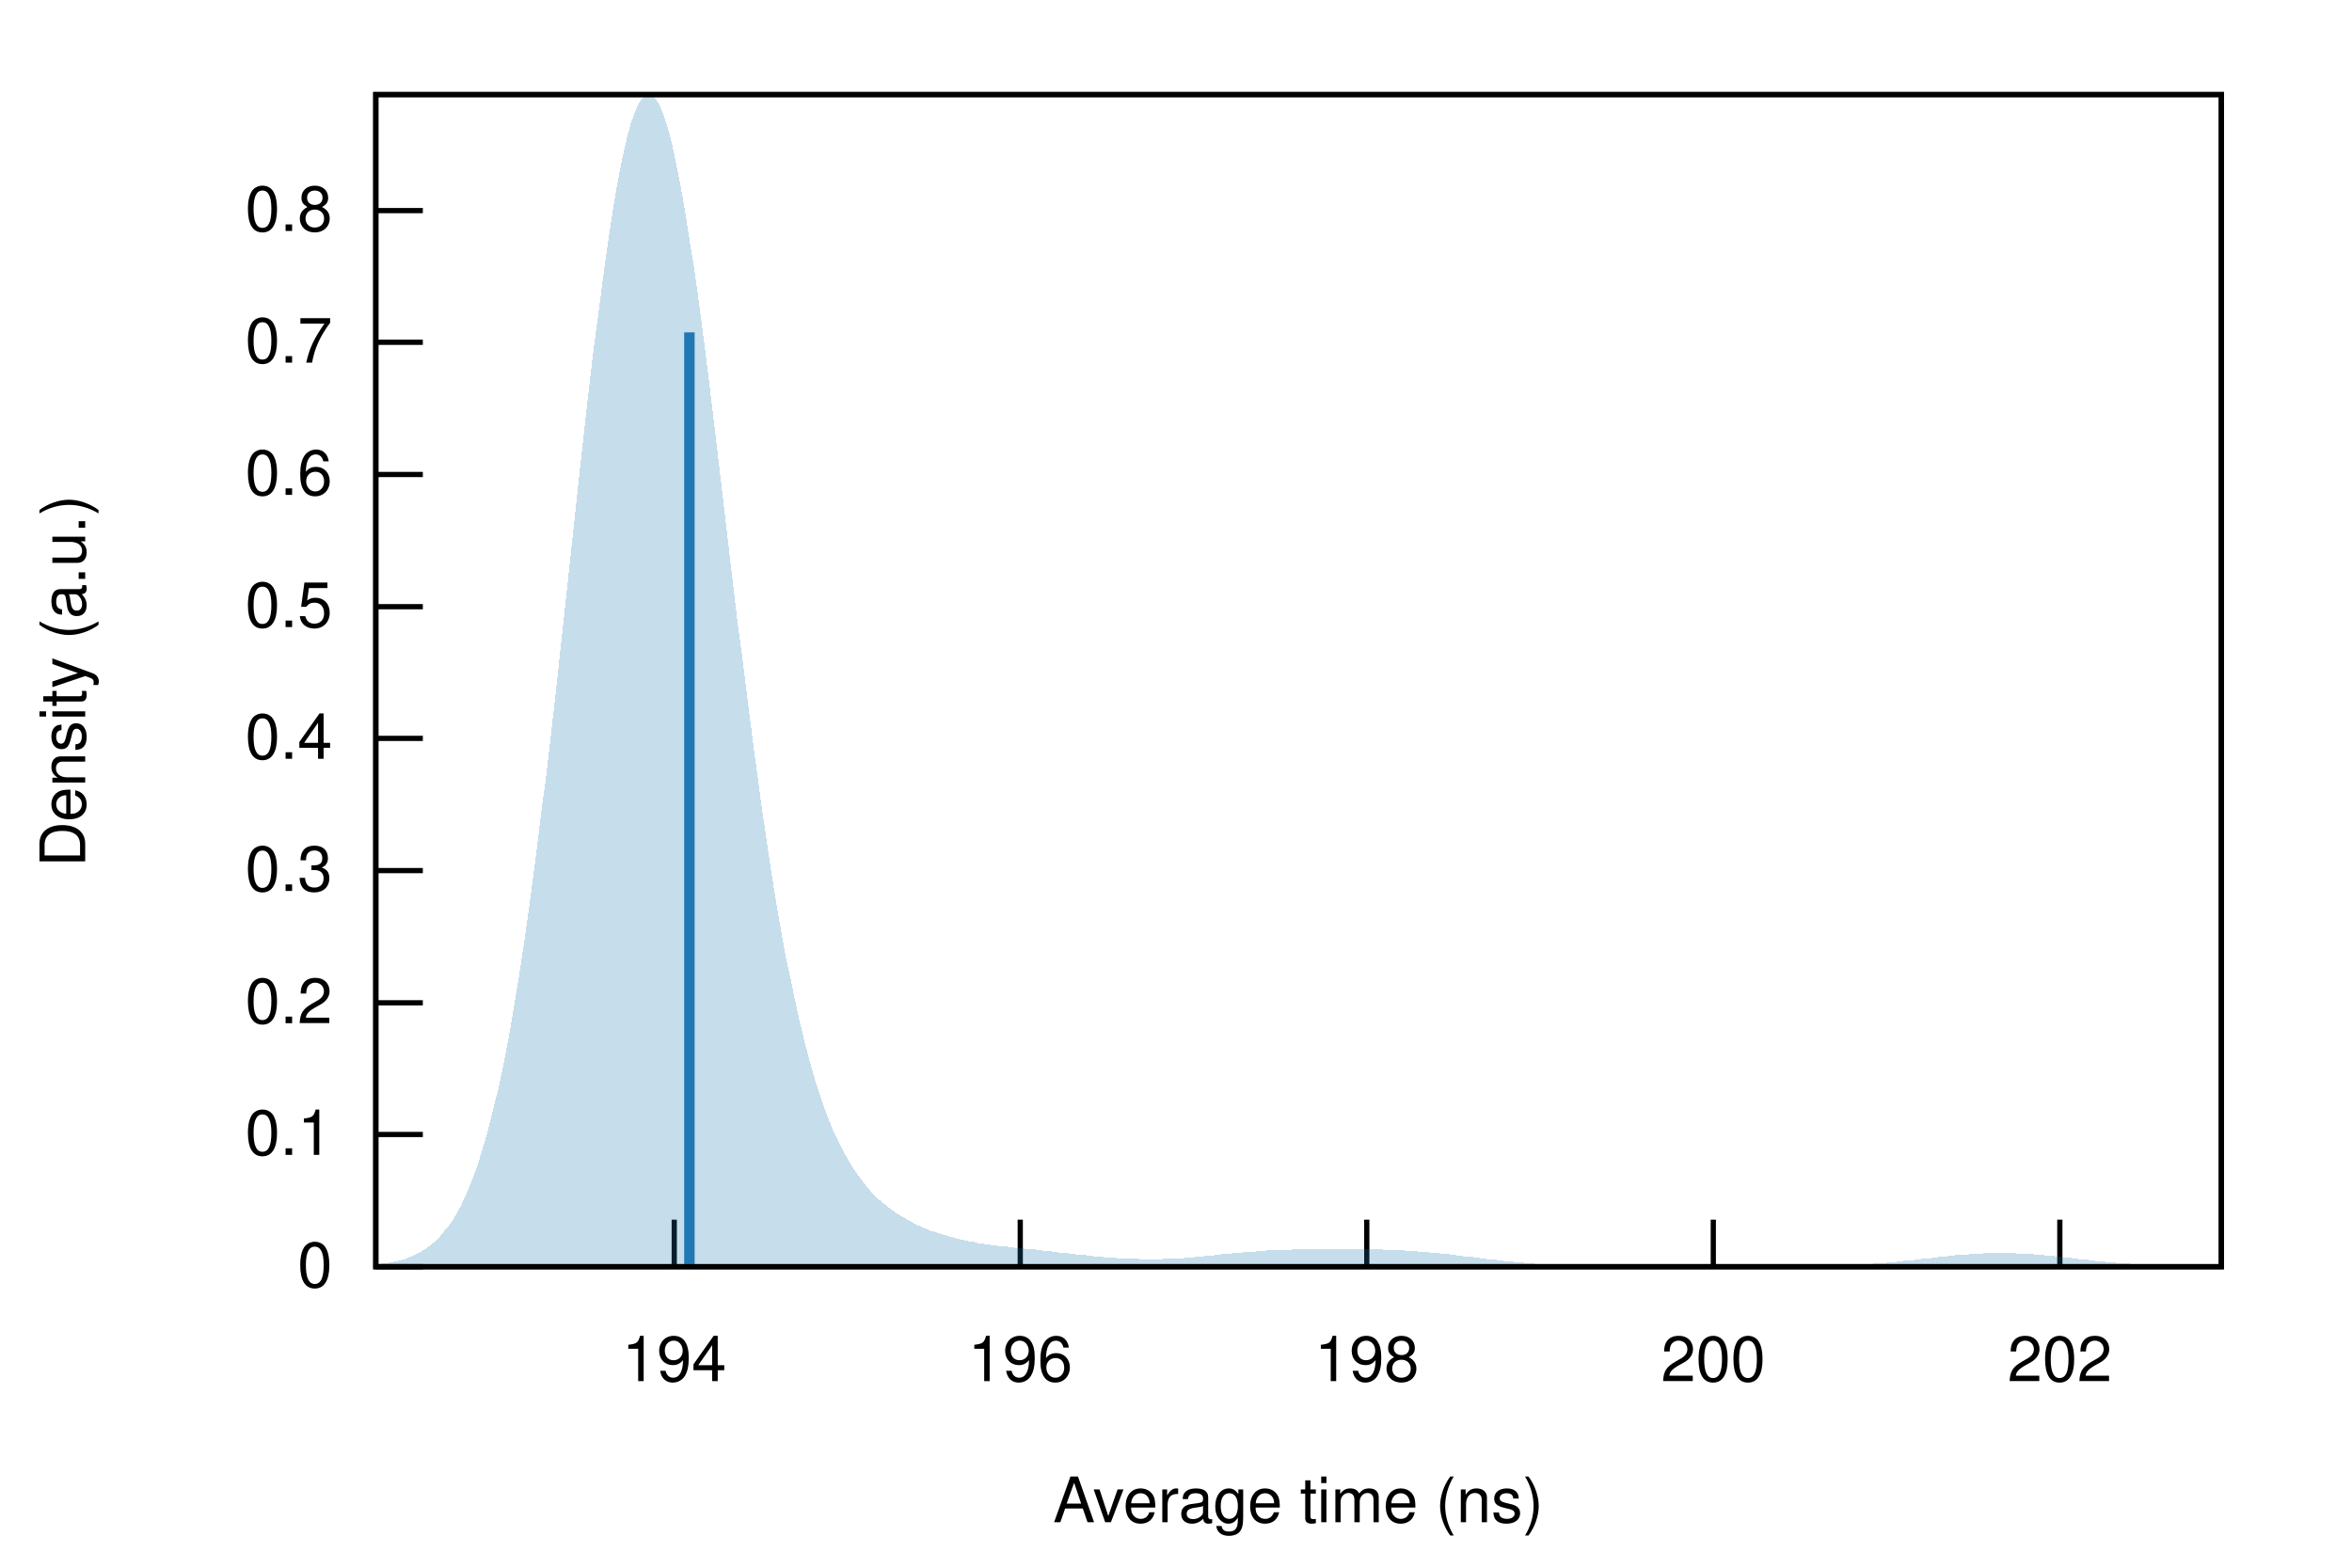
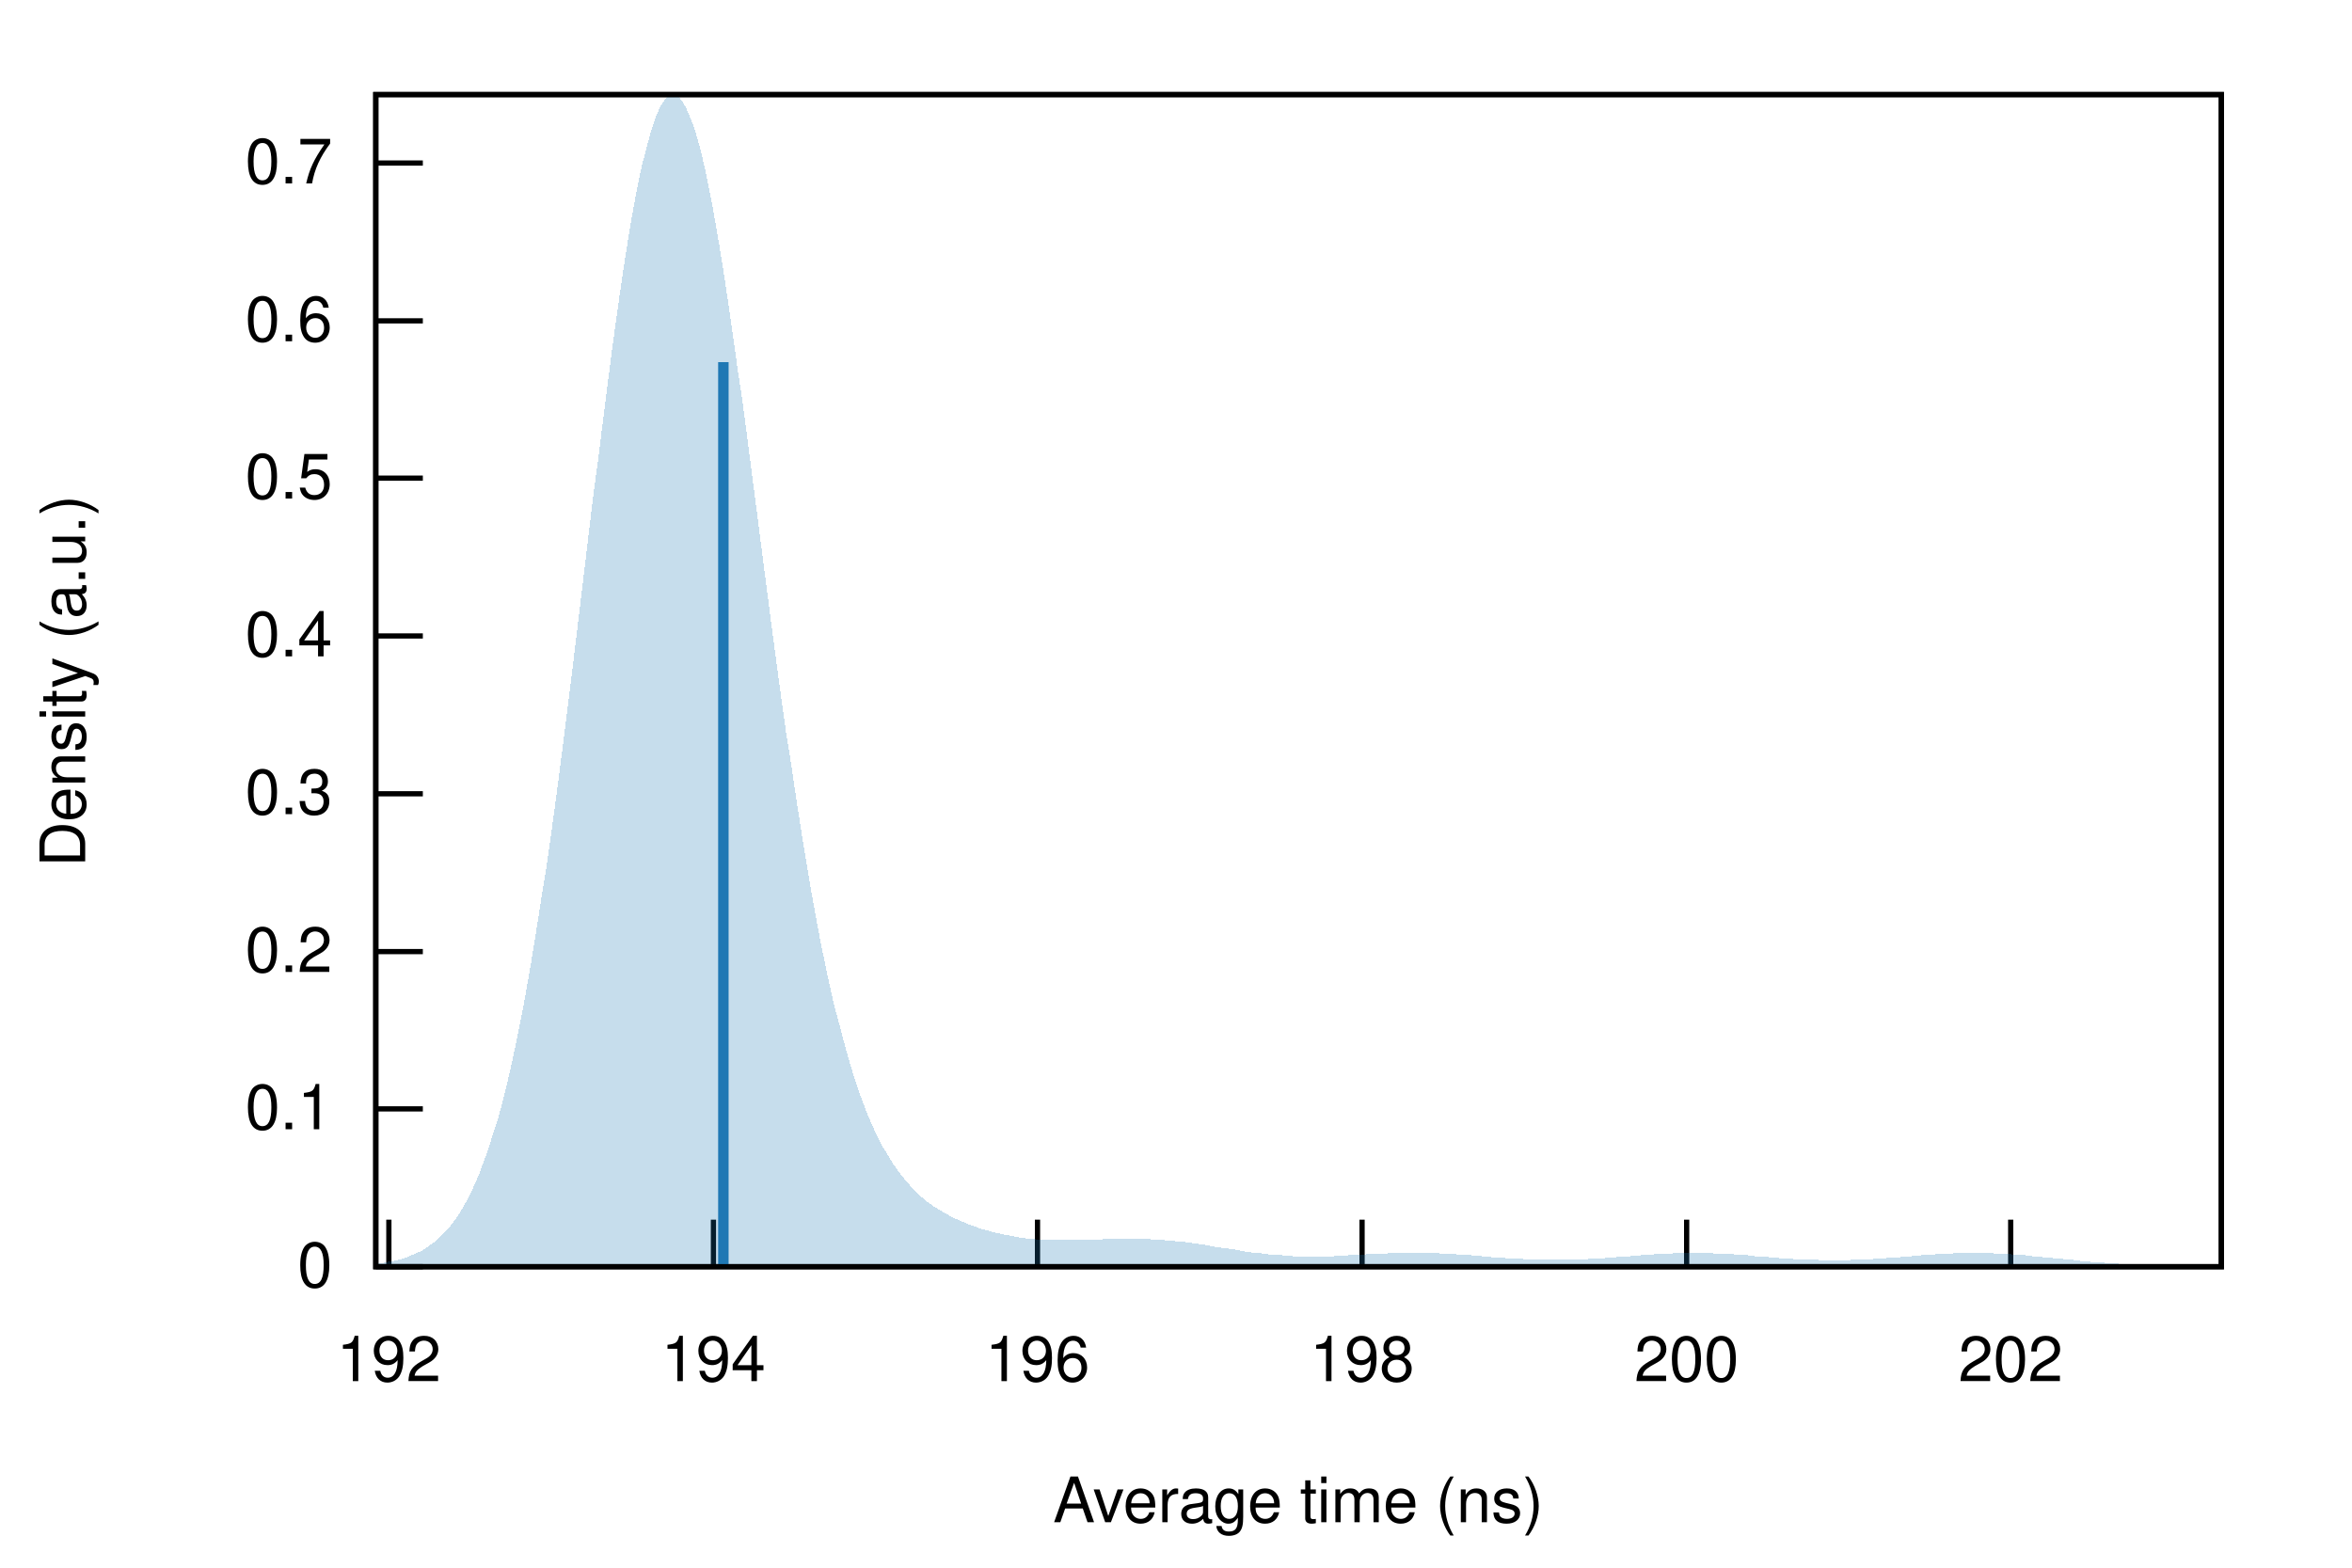
<svg xmlns="http://www.w3.org/2000/svg" xmlns:xlink="http://www.w3.org/1999/xlink" viewBox="0 0 450 300">
  <g id="gnuplot_canvas">
    <rect x="0" y="0" width="450" height="300" fill="none" />
    <defs>
      <circle id="gpDot" r="0.5" stroke-width="0.5" />
      <path id="gpPt0" stroke-width="0.222" stroke="currentColor" d="M-1,0 h2 M0,-1 v2" />
      <path id="gpPt1" stroke-width="0.222" stroke="currentColor" d="M-1,-1 L1,1 M1,-1 L-1,1" />
      <path id="gpPt2" stroke-width="0.222" stroke="currentColor" d="M-1,0 L1,0 M0,-1 L0,1 M-1,-1 L1,1 M-1,1 L1,-1" />
      <rect id="gpPt3" stroke-width="0.222" stroke="currentColor" x="-1" y="-1" width="2" height="2" />
      <rect id="gpPt4" stroke-width="0.222" stroke="currentColor" fill="currentColor" x="-1" y="-1" width="2" height="2" />
      <circle id="gpPt5" stroke-width="0.222" stroke="currentColor" cx="0" cy="0" r="1" />
      <use xlink:href="#gpPt5" id="gpPt6" fill="currentColor" stroke="none" />
      <path id="gpPt7" stroke-width="0.222" stroke="currentColor" d="M0,-1.33 L-1.33,0.67 L1.33,0.67 z" />
      <use xlink:href="#gpPt7" id="gpPt8" fill="currentColor" stroke="none" />
      <use xlink:href="#gpPt7" id="gpPt9" stroke="currentColor" transform="rotate(180)" />
      <use xlink:href="#gpPt9" id="gpPt10" fill="currentColor" stroke="none" />
      <use xlink:href="#gpPt3" id="gpPt11" stroke="currentColor" transform="rotate(45)" />
      <use xlink:href="#gpPt11" id="gpPt12" fill="currentColor" stroke="none" />
      <path id="gpPt13" stroke-width="0.222" stroke="currentColor" d="M0,1.330 L1.265,0.411 L0.782,-1.067 L-0.782,-1.076 L-1.265,0.411 z" />
      <use xlink:href="#gpPt13" id="gpPt14" fill="currentColor" stroke="none" />
      <filter id="textbox" filterUnits="objectBoundingBox" x="0" y="0" height="1" width="1">
        <feFlood flood-color="white" flood-opacity="1" result="bgnd" />
        <feComposite in="SourceGraphic" in2="bgnd" operator="atop" />
      </filter>
      <filter id="greybox" filterUnits="objectBoundingBox" x="0" y="0" height="1" width="1">
        <feFlood flood-color="lightgrey" flood-opacity="1" result="grey" />
        <feComposite in="SourceGraphic" in2="grey" operator="atop" />
      </filter>
    </defs>
    <g fill="none" color="white" stroke="currentColor" stroke-width="1.00" stroke-linecap="butt" stroke-linejoin="miter">
</g>
    <g fill="none" color="black" stroke="currentColor" stroke-width="1.00" stroke-linecap="butt" stroke-linejoin="miter">
      <path stroke="black" d="M71.9,242.4 L80.9,242.4  " />
      <g transform="translate(63.6,246.3)" stroke="none" fill="black" font-family="Helvetica" font-size="12.00" text-anchor="end">
        <text>
          <tspan font-family="Helvetica"> 0</tspan>
        </text>
      </g>
    </g>
    <g fill="none" color="black" stroke="currentColor" stroke-width="1.00" stroke-linecap="butt" stroke-linejoin="miter">
-       <path stroke="black" d="M71.9,217.1 L80.9,217.1  " />
-       <g transform="translate(63.6,221.0)" stroke="none" fill="black" font-family="Helvetica" font-size="12.00" text-anchor="end">
+       <path stroke="black" d="M71.9,212.2 L80.9,212.2  " />
+       <g transform="translate(63.6,216.1)" stroke="none" fill="black" font-family="Helvetica" font-size="12.00" text-anchor="end">
        <text>
          <tspan font-family="Helvetica"> 0.1</tspan>
        </text>
      </g>
    </g>
    <g fill="none" color="black" stroke="currentColor" stroke-width="1.00" stroke-linecap="butt" stroke-linejoin="miter">
-       <path stroke="black" d="M71.9,191.9 L80.9,191.9  " />
-       <g transform="translate(63.6,195.8)" stroke="none" fill="black" font-family="Helvetica" font-size="12.00" text-anchor="end">
+       <path stroke="black" d="M71.9,182.1 L80.9,182.1  " />
+       <g transform="translate(63.6,186.0)" stroke="none" fill="black" font-family="Helvetica" font-size="12.00" text-anchor="end">
        <text>
          <tspan font-family="Helvetica"> 0.2</tspan>
        </text>
      </g>
    </g>
    <g fill="none" color="black" stroke="currentColor" stroke-width="1.00" stroke-linecap="butt" stroke-linejoin="miter">
-       <path stroke="black" d="M71.9,166.6 L80.9,166.6  " />
-       <g transform="translate(63.6,170.5)" stroke="none" fill="black" font-family="Helvetica" font-size="12.00" text-anchor="end">
+       <path stroke="black" d="M71.9,151.9 L80.9,151.9  " />
+       <g transform="translate(63.6,155.8)" stroke="none" fill="black" font-family="Helvetica" font-size="12.00" text-anchor="end">
        <text>
          <tspan font-family="Helvetica"> 0.3</tspan>
        </text>
      </g>
    </g>
    <g fill="none" color="black" stroke="currentColor" stroke-width="1.00" stroke-linecap="butt" stroke-linejoin="miter">
-       <path stroke="black" d="M71.9,141.3 L80.9,141.3  " />
-       <g transform="translate(63.6,145.2)" stroke="none" fill="black" font-family="Helvetica" font-size="12.00" text-anchor="end">
+       <path stroke="black" d="M71.9,121.7 L80.9,121.7  " />
+       <g transform="translate(63.6,125.6)" stroke="none" fill="black" font-family="Helvetica" font-size="12.00" text-anchor="end">
        <text>
          <tspan font-family="Helvetica"> 0.4</tspan>
        </text>
      </g>
    </g>
    <g fill="none" color="black" stroke="currentColor" stroke-width="1.00" stroke-linecap="butt" stroke-linejoin="miter">
-       <path stroke="black" d="M71.9,116.1 L80.9,116.1  " />
-       <g transform="translate(63.6,120.0)" stroke="none" fill="black" font-family="Helvetica" font-size="12.00" text-anchor="end">
+       <path stroke="black" d="M71.9,91.5 L80.9,91.5  " />
+       <g transform="translate(63.6,95.4)" stroke="none" fill="black" font-family="Helvetica" font-size="12.00" text-anchor="end">
        <text>
          <tspan font-family="Helvetica"> 0.5</tspan>
        </text>
      </g>
    </g>
    <g fill="none" color="black" stroke="currentColor" stroke-width="1.00" stroke-linecap="butt" stroke-linejoin="miter">
-       <path stroke="black" d="M71.9,90.8 L80.9,90.8  " />
-       <g transform="translate(63.6,94.7)" stroke="none" fill="black" font-family="Helvetica" font-size="12.00" text-anchor="end">
+       <path stroke="black" d="M71.9,61.4 L80.9,61.4  " />
+       <g transform="translate(63.6,65.3)" stroke="none" fill="black" font-family="Helvetica" font-size="12.00" text-anchor="end">
        <text>
          <tspan font-family="Helvetica"> 0.6</tspan>
        </text>
      </g>
    </g>
    <g fill="none" color="black" stroke="currentColor" stroke-width="1.00" stroke-linecap="butt" stroke-linejoin="miter">
-       <path stroke="black" d="M71.9,65.5 L80.9,65.5  " />
-       <g transform="translate(63.6,69.4)" stroke="none" fill="black" font-family="Helvetica" font-size="12.00" text-anchor="end">
+       <path stroke="black" d="M71.9,31.2 L80.9,31.2  " />
+       <g transform="translate(63.6,35.1)" stroke="none" fill="black" font-family="Helvetica" font-size="12.00" text-anchor="end">
        <text>
          <tspan font-family="Helvetica"> 0.7</tspan>
        </text>
      </g>
    </g>
    <g fill="none" color="black" stroke="currentColor" stroke-width="1.00" stroke-linecap="butt" stroke-linejoin="miter">
-       <path stroke="black" d="M71.9,40.3 L80.9,40.3  " />
-       <g transform="translate(63.6,44.2)" stroke="none" fill="black" font-family="Helvetica" font-size="12.00" text-anchor="end">
+       <path stroke="black" d="M74.4,242.4 L74.4,233.4  " />
+       <g transform="translate(74.4,264.3)" stroke="none" fill="black" font-family="Helvetica" font-size="12.00" text-anchor="middle">
        <text>
-           <tspan font-family="Helvetica"> 0.8</tspan>
+           <tspan font-family="Helvetica"> 192</tspan>
        </text>
      </g>
    </g>
    <g fill="none" color="black" stroke="currentColor" stroke-width="1.00" stroke-linecap="butt" stroke-linejoin="miter">
-       <path stroke="black" d="M129.0,242.4 L129.0,233.4  " />
-       <g transform="translate(129.0,264.3)" stroke="none" fill="black" font-family="Helvetica" font-size="12.00" text-anchor="middle">
+       <path stroke="black" d="M136.5,242.4 L136.5,233.4  " />
+       <g transform="translate(136.5,264.3)" stroke="none" fill="black" font-family="Helvetica" font-size="12.00" text-anchor="middle">
        <text>
          <tspan font-family="Helvetica"> 194</tspan>
        </text>
      </g>
    </g>
    <g fill="none" color="black" stroke="currentColor" stroke-width="1.00" stroke-linecap="butt" stroke-linejoin="miter">
-       <path stroke="black" d="M195.2,242.4 L195.2,233.4  " />
-       <g transform="translate(195.2,264.3)" stroke="none" fill="black" font-family="Helvetica" font-size="12.00" text-anchor="middle">
+       <path stroke="black" d="M198.5,242.4 L198.5,233.4  " />
+       <g transform="translate(198.5,264.3)" stroke="none" fill="black" font-family="Helvetica" font-size="12.00" text-anchor="middle">
        <text>
          <tspan font-family="Helvetica"> 196</tspan>
        </text>
      </g>
    </g>
    <g fill="none" color="black" stroke="currentColor" stroke-width="1.00" stroke-linecap="butt" stroke-linejoin="miter">
-       <path stroke="black" d="M261.5,242.4 L261.5,233.4  " />
-       <g transform="translate(261.5,264.3)" stroke="none" fill="black" font-family="Helvetica" font-size="12.00" text-anchor="middle">
+       <path stroke="black" d="M260.6,242.4 L260.6,233.4  " />
+       <g transform="translate(260.6,264.3)" stroke="none" fill="black" font-family="Helvetica" font-size="12.00" text-anchor="middle">
        <text>
          <tspan font-family="Helvetica"> 198</tspan>
        </text>
      </g>
    </g>
    <g fill="none" color="black" stroke="currentColor" stroke-width="1.00" stroke-linecap="butt" stroke-linejoin="miter">
-       <path stroke="black" d="M327.8,242.4 L327.8,233.4  " />
-       <g transform="translate(327.8,264.3)" stroke="none" fill="black" font-family="Helvetica" font-size="12.00" text-anchor="middle">
+       <path stroke="black" d="M322.7,242.4 L322.7,233.4  " />
+       <g transform="translate(322.7,264.3)" stroke="none" fill="black" font-family="Helvetica" font-size="12.00" text-anchor="middle">
        <text>
          <tspan font-family="Helvetica"> 200</tspan>
        </text>
      </g>
    </g>
    <g fill="none" color="black" stroke="currentColor" stroke-width="1.00" stroke-linecap="butt" stroke-linejoin="miter">
-       <path stroke="black" d="M394.1,242.4 L394.1,233.4  " />
-       <g transform="translate(394.1,264.3)" stroke="none" fill="black" font-family="Helvetica" font-size="12.00" text-anchor="middle">
+       <path stroke="black" d="M384.7,242.4 L384.7,233.4  " />
+       <g transform="translate(384.7,264.3)" stroke="none" fill="black" font-family="Helvetica" font-size="12.00" text-anchor="middle">
        <text>
          <tspan font-family="Helvetica"> 202</tspan>
        </text>
      </g>
    </g>
    <g fill="none" color="black" stroke="currentColor" stroke-width="1.00" stroke-linecap="butt" stroke-linejoin="miter">
</g>
    <g fill="none" color="black" stroke="currentColor" stroke-width="1.00" stroke-linecap="butt" stroke-linejoin="miter">
      <path stroke="black" d="M71.9,18.1 L71.9,242.4 L425.0,242.4 L425.0,18.1 L71.9,18.1 Z  " />
    </g>
    <g fill="none" color="black" stroke="currentColor" stroke-width="1.00" stroke-linecap="butt" stroke-linejoin="miter">
      <g transform="translate(16.3,130.3) rotate(270)" stroke="none" fill="black" font-family="Helvetica" font-size="12.00" text-anchor="middle">
        <text>
          <tspan font-family="Helvetica">Density (a.u.)</tspan>
        </text>
      </g>
    </g>
    <g fill="none" color="black" stroke="currentColor" stroke-width="1.00" stroke-linecap="butt" stroke-linejoin="miter">
      <g transform="translate(248.4,291.3)" stroke="none" fill="black" font-family="Helvetica" font-size="12.00" text-anchor="middle">
        <text>
          <tspan font-family="Helvetica">Average time (ns)</tspan>
        </text>
      </g>
    </g>
    <g fill="none" color="black" stroke="currentColor" stroke-width="1.00" stroke-linecap="butt" stroke-linejoin="miter">
</g>
    <g id="gnuplot_plot_1">
      <g fill="none" color="black" stroke="currentColor" stroke-width="1.00" stroke-linecap="butt" stroke-linejoin="miter">
        <g stroke="none" shape-rendering="crispEdges">
-           <polygon fill="rgb( 31, 120, 180)" fill-opacity="0.25" points="71.9,242.0 72.6,241.9 73.3,241.8 74.0,241.7 74.7,241.6 75.4,241.4 76.1,241.3 76.9,241.1 77.6,240.9 78.3,240.6 79.0,240.3 79.7,240.0 80.4,239.6 81.1,239.2 81.8,238.7 82.5,238.2 83.2,237.6 83.9,236.9 84.6,236.1 85.3,235.2 86.1,234.3 86.8,233.2 87.5,232.0 88.2,230.7 88.9,229.2 89.6,227.6 90.3,225.9 91.0,224.0 91.7,221.9 92.4,219.6 93.1,217.2 93.8,214.5 94.5,211.7 95.3,208.6 96.0,205.3 96.7,201.8 97.4,198.1 98.1,194.1 98.8,189.9 99.5,185.5 100.2,180.8 100.9,176.0 101.6,170.9 102.3,165.6 103.0,160.0 103.7,154.3 104.5,148.5 105.2,142.4 105.9,136.3 106.6,130.0 107.3,123.6 108.0,117.2 108.7,110.7 109.4,104.2 110.1,97.7 110.8,91.2 111.5,84.9 112.2,78.6 112.9,72.5 113.6,66.5 114.4,60.8 115.1,55.3 115.8,50.1 116.5,45.2 117.2,40.6 117.9,36.4 118.6,32.6 119.3,29.2 120.0,26.2 120.7,23.6 121.4,21.6 122.1,20.0 122.8,18.9 123.6,18.2 124.3,18.1 125.0,18.5 125.7,19.3 126.4,20.6 127.1,22.4 127.8,24.6 128.5,27.3 129.2,30.4 129.9,33.9 130.6,37.7 131.3,41.9 132.0,46.4 132.8,51.2 133.5,56.2 134.2,61.5 134.9,66.9 135.6,72.5 136.3,78.3 137.0,84.1 137.7,90.1 138.4,96.0 139.1,102.0 139.8,108.0 140.5,113.9 141.2,119.8 142.0,125.6 142.7,131.3 143.4,136.8 144.1,142.3 144.8,147.5 145.5,152.7 146.2,157.6 146.9,162.4 147.6,167.0 148.3,171.4 149.0,175.6 149.7,179.6 150.4,183.4 151.2,187.0 151.9,190.4 152.6,193.7 153.3,196.7 154.0,199.6 154.7,202.3 155.4,204.8 156.1,207.2 156.8,209.4 157.5,211.4 158.2,213.3 158.9,215.1 159.6,216.8 160.4,218.3 161.1,219.8 161.8,221.1 162.5,222.3 163.2,223.5 163.9,224.5 164.6,225.5 165.3,226.4 166.0,227.3 166.7,228.1 167.4,228.8 168.1,229.5 168.8,230.1 169.6,230.7 170.3,231.3 171.0,231.8 171.7,232.3 172.4,232.7 173.1,233.1 173.8,233.5 174.5,233.9 175.2,234.3 175.9,234.6 176.6,234.9 177.3,235.2 178.0,235.5 178.7,235.7 179.5,236.0 180.2,236.2 180.9,236.4 181.6,236.6 182.3,236.8 183.0,237.0 183.7,237.2 184.4,237.3 185.1,237.5 185.8,237.6 186.5,237.7 187.2,237.9 187.9,238.0 188.7,238.1 189.4,238.2 190.1,238.3 190.8,238.4 191.5,238.5 192.2,238.5 192.9,238.6 193.6,238.7 194.3,238.8 195.0,238.9 195.7,238.9 196.4,239.0 197.1,239.1 197.9,239.1 198.6,239.2 199.3,239.3 200.0,239.4 200.7,239.4 201.4,239.5 202.1,239.6 202.8,239.7 203.5,239.7 204.2,239.8 204.9,239.9 205.6,240.0 206.3,240.1 207.1,240.1 207.8,240.2 208.5,240.3 209.2,240.4 209.9,240.4 210.6,240.5 211.3,240.6 212.0,240.6 212.7,240.7 213.4,240.7 214.1,240.8 214.8,240.8 215.5,240.9 216.3,240.9 217.0,240.9 217.7,240.9 218.4,241.0 219.1,241.0 219.8,241.0 220.5,241.0 221.2,241.0 221.9,241.0 222.6,240.9 223.3,240.9 224.0,240.9 224.7,240.8 225.5,240.8 226.2,240.8 226.9,240.7 227.6,240.6 228.3,240.6 229.0,240.5 229.7,240.5 230.4,240.4 231.1,240.3 231.8,240.3 232.5,240.2 233.2,240.1 233.9,240.0 234.7,240.0 235.4,239.9 236.1,239.8 236.8,239.8 237.5,239.7 238.2,239.6 238.9,239.6 239.6,239.5 240.3,239.5 241.0,239.4 241.7,239.4 242.4,239.3 243.1,239.3 243.9,239.3 244.6,239.2 245.3,239.2 246.0,239.2 246.7,239.2 247.4,239.1 248.1,239.1 248.8,239.1 249.5,239.1 250.2,239.1 250.9,239.1 251.6,239.1 252.3,239.1 253.0,239.1 253.8,239.1 254.5,239.1 255.2,239.1 255.9,239.1 256.6,239.1 257.3,239.1 258.0,239.1 258.7,239.1 259.4,239.1 260.1,239.1 260.8,239.1 261.5,239.1 262.2,239.1 263.0,239.1 263.7,239.1 264.4,239.1 265.1,239.2 265.8,239.2 266.5,239.2 267.2,239.2 267.9,239.3 268.6,239.3 269.3,239.4 270.0,239.4 270.7,239.4 271.4,239.5 272.2,239.6 272.9,239.6 273.6,239.7 274.3,239.7 275.0,239.8 275.7,239.9 276.4,240.0 277.1,240.0 277.8,240.1 278.5,240.2 279.2,240.3 279.9,240.4 280.6,240.5 281.4,240.5 282.1,240.6 282.8,240.7 283.5,240.8 284.2,240.9 284.9,241.0 285.6,241.1 286.3,241.1 287.0,241.2 287.7,241.3 288.4,241.4 289.1,241.4 289.8,241.5 290.6,241.6 291.3,241.6 292.0,241.7 292.7,241.7 293.4,241.8 294.1,241.9 294.8,241.9 295.5,241.9 296.2,242.0 296.9,242.0 297.6,242.1 298.3,242.1 299.0,242.1 299.8,242.2 300.5,242.2 301.2,242.2 301.9,242.2 302.6,242.2 303.3,242.3 304.0,242.3 304.7,242.3 305.4,242.3 306.1,242.3 306.8,242.3 307.5,242.3 308.2,242.3 309.0,242.4 309.7,242.4 310.4,242.4 311.1,242.4 311.8,242.4 312.5,242.4 313.2,242.4 313.9,242.4 314.6,242.4 315.3,242.4 316.0,242.4 316.7,242.4 317.4,242.4 318.2,242.4 318.9,242.4 319.6,242.4 320.3,242.4 321.0,242.4 321.7,242.4 322.4,242.4 323.1,242.4 323.8,242.4 324.5,242.4 325.2,242.4 325.9,242.4 326.6,242.4 327.3,242.4 328.1,242.4 328.8,242.4 329.5,242.4 330.2,242.4 330.9,242.4 331.6,242.4 332.3,242.4 333.0,242.4 333.7,242.4 334.4,242.4 335.1,242.4 335.8,242.4 336.5,242.4 337.3,242.4 338.0,242.4 338.7,242.4 339.4,242.4 340.1,242.4 340.8,242.4 341.5,242.4 342.2,242.4 342.9,242.4 343.6,242.3 344.3,242.3 345.0,242.3 345.7,242.3 346.5,242.3 347.2,242.3 347.9,242.3 348.6,242.3 349.3,242.2 350.0,242.2 350.7,242.2 351.4,242.2 352.1,242.2 352.8,242.1 353.5,242.1 354.2,242.1 354.9,242.0 355.7,242.0 356.4,242.0 357.1,241.9 357.8,241.9 358.5,241.8 359.2,241.8 359.9,241.7 360.6,241.7 361.3,241.6 362.0,241.5 362.7,241.5 363.4,241.4 364.1,241.3 364.9,241.2 365.6,241.2 366.3,241.1 367.0,241.0 367.7,240.9 368.4,240.9 369.1,240.8 369.8,240.7 370.5,240.6 371.2,240.5 371.9,240.5 372.6,240.4 373.3,240.3 374.1,240.2 374.8,240.2 375.5,240.1 376.2,240.1 376.9,240.0 377.6,240.0 378.3,239.9 379.0,239.9 379.7,239.8 380.4,239.8 381.1,239.8 381.8,239.8 382.5,239.8 383.3,239.8 384.0,239.8 384.7,239.8 385.4,239.8 386.1,239.9 386.8,239.9 387.5,239.9 388.2,240.0 388.9,240.0 389.6,240.1 390.3,240.1 391.0,240.2 391.7,240.3 392.4,240.3 393.2,240.4 393.9,240.5 394.6,240.6 395.3,240.6 396.0,240.7 396.7,240.8 397.4,240.9 398.1,241.0 398.8,241.0 399.5,241.1 400.2,241.2 400.9,241.3 401.6,241.3 402.4,241.4 403.1,241.5 403.8,241.5 404.5,241.6 405.2,241.7 405.9,241.7 406.6,241.8 407.3,241.8 408.0,241.9 408.7,241.9 409.4,242.0 410.1,242.0 410.8,242.0 411.6,242.1 412.3,242.1 413.0,242.1 413.7,242.2 414.4,242.2 415.1,242.2 415.8,242.2 416.5,242.3 417.2,242.3 417.9,242.3 418.6,242.3 419.3,242.3 420.0,242.3 420.8,242.3 421.5,242.3 422.2,242.3 422.9,242.4 423.6,242.4 424.3,242.4 425.0,242.4 425.0,242.4 424.3,242.4 423.6,242.4 422.9,242.4 422.2,242.4 421.5,242.4 420.8,242.4 420.0,242.4 419.3,242.4 418.6,242.4 417.9,242.4 417.2,242.4 416.5,242.4 415.8,242.4 415.1,242.4 414.4,242.4 413.7,242.4 413.0,242.4 412.3,242.4 411.6,242.4 410.8,242.4 410.1,242.4 409.4,242.4 408.7,242.4 408.0,242.4 407.3,242.4 406.6,242.4 405.9,242.4 405.2,242.4 404.5,242.4 403.8,242.4 403.1,242.4 402.4,242.4 401.6,242.4 400.9,242.4 400.2,242.4 399.5,242.4 398.8,242.4 398.1,242.4 397.4,242.4 396.7,242.4 396.0,242.4 395.3,242.4 394.6,242.4 393.9,242.4 393.2,242.4 392.4,242.4 391.7,242.4 391.0,242.4 390.3,242.4 389.6,242.4 388.9,242.4 388.2,242.4 387.5,242.4 386.8,242.4 386.1,242.4 385.4,242.4 384.7,242.4 384.0,242.4 383.3,242.4 382.5,242.4 381.8,242.4 381.1,242.4 380.4,242.4 379.7,242.4 379.0,242.4 378.3,242.4 377.6,242.4 376.9,242.4 376.2,242.4 375.5,242.4 374.8,242.4 374.1,242.4 373.3,242.4 372.6,242.4 371.9,242.4 371.2,242.4 370.5,242.4 369.8,242.4 369.1,242.4 368.4,242.4 367.7,242.4 367.0,242.4 366.3,242.4 365.6,242.4 364.9,242.4 364.1,242.4 363.4,242.4 362.7,242.4 362.0,242.4 361.3,242.4 360.6,242.4 359.9,242.4 359.2,242.4 358.5,242.4 357.8,242.4 357.1,242.4 356.4,242.4 355.7,242.4 354.9,242.4 354.2,242.4 353.5,242.4 352.8,242.4 352.1,242.4 351.4,242.4 350.7,242.4 350.0,242.4 349.3,242.4 348.6,242.4 347.9,242.4 347.2,242.4 346.5,242.4 345.7,242.4 345.0,242.4 344.3,242.4 343.6,242.4 342.9,242.4 342.2,242.4 341.5,242.4 340.8,242.4 340.1,242.4 339.4,242.4 338.7,242.4 338.0,242.4 337.3,242.4 336.5,242.4 335.8,242.4 335.1,242.4 334.4,242.4 333.7,242.4 333.0,242.4 332.3,242.4 331.6,242.4 330.9,242.4 330.2,242.4 329.5,242.4 328.8,242.4 328.1,242.4 327.3,242.4 326.6,242.4 325.9,242.4 325.2,242.4 324.5,242.4 323.8,242.4 323.1,242.4 322.4,242.4 321.7,242.4 321.0,242.4 320.3,242.4 319.6,242.4 318.9,242.4 318.2,242.4 317.4,242.4 316.7,242.4 316.0,242.4 315.3,242.4 314.6,242.4 313.9,242.4 313.2,242.4 312.5,242.4 311.8,242.4 311.1,242.4 310.4,242.4 309.7,242.4 309.0,242.4 308.2,242.4 307.5,242.4 306.8,242.4 306.1,242.4 305.4,242.4 304.7,242.4 304.0,242.4 303.3,242.4 302.6,242.4 301.9,242.4 301.2,242.4 300.5,242.4 299.8,242.4 299.0,242.4 298.3,242.4 297.6,242.4 296.9,242.4 296.2,242.4 295.5,242.4 294.8,242.4 294.1,242.4 293.4,242.4 292.7,242.4 292.0,242.4 291.3,242.4 290.6,242.4 289.8,242.4 289.1,242.4 288.4,242.4 287.7,242.4 287.0,242.4 286.3,242.4 285.6,242.4 284.9,242.4 284.2,242.4 283.5,242.4 282.8,242.4 282.1,242.4 281.4,242.4 280.6,242.4 279.9,242.4 279.2,242.4 278.5,242.4 277.8,242.4 277.1,242.4 276.4,242.4 275.7,242.4 275.0,242.4 274.3,242.4 273.6,242.4 272.9,242.4 272.2,242.4 271.4,242.4 270.7,242.4 270.0,242.4 269.3,242.4 268.6,242.4 267.9,242.4 267.2,242.4 266.5,242.4 265.8,242.4 265.1,242.4 264.4,242.4 263.7,242.4 263.0,242.4 262.2,242.4 261.5,242.4 260.8,242.4 260.1,242.4 259.4,242.4 258.7,242.4 258.0,242.4 257.3,242.4 256.6,242.4 255.9,242.4 255.2,242.4 254.5,242.4 253.8,242.4 253.0,242.4 252.3,242.4 251.6,242.4 250.9,242.4 250.2,242.4 249.5,242.4 248.8,242.4 248.1,242.4 247.4,242.4 246.7,242.4 246.0,242.4 245.3,242.4 244.6,242.4 243.9,242.4 243.1,242.4 242.4,242.4 241.7,242.4 241.0,242.4 240.3,242.4 239.6,242.4 238.9,242.4 238.2,242.4 237.5,242.4 236.8,242.4 236.1,242.4 235.4,242.4 234.7,242.4 233.9,242.4 233.2,242.4 232.5,242.4 231.8,242.4 231.1,242.4 230.4,242.4 229.7,242.4 229.0,242.4 228.3,242.4 227.6,242.4 226.9,242.4 226.2,242.4 225.5,242.4 224.7,242.4 224.0,242.4 223.3,242.4 222.6,242.4 221.9,242.4 221.2,242.4 220.5,242.4 219.8,242.4 219.1,242.4 218.4,242.4 217.7,242.4 217.0,242.4 216.3,242.4 215.5,242.4 214.8,242.4 214.1,242.4 213.4,242.4 212.7,242.4 212.0,242.4 211.3,242.4 210.6,242.4 209.9,242.4 209.2,242.4 208.5,242.4 207.8,242.4 207.1,242.4 206.3,242.4 205.6,242.4 204.9,242.4 204.2,242.4 203.5,242.4 202.8,242.4 202.1,242.4 201.4,242.4 200.7,242.4 200.0,242.4 199.3,242.4 198.6,242.4 197.9,242.4 197.1,242.4 196.4,242.4 195.7,242.4 195.0,242.4 194.3,242.4 193.6,242.4 192.9,242.4 192.2,242.4 191.5,242.4 190.8,242.4 190.1,242.4 189.4,242.4 188.7,242.4 187.9,242.4 187.2,242.4 186.5,242.4 185.8,242.4 185.1,242.4 184.4,242.4 183.7,242.4 183.0,242.4 182.3,242.4 181.6,242.4 180.9,242.4 180.2,242.4 179.5,242.4 178.7,242.4 178.0,242.4 177.3,242.4 176.6,242.4 175.9,242.4 175.2,242.4 174.5,242.4 173.8,242.4 173.1,242.4 172.4,242.4 171.7,242.4 171.0,242.4 170.3,242.4 169.6,242.4 168.8,242.4 168.1,242.4 167.4,242.4 166.7,242.4 166.0,242.4 165.3,242.4 164.6,242.4 163.9,242.4 163.2,242.4 162.5,242.4 161.8,242.4 161.1,242.4 160.4,242.4 159.6,242.4 158.9,242.4 158.2,242.4 157.5,242.4 156.8,242.4 156.1,242.4 155.4,242.4 154.7,242.4 154.0,242.4 153.3,242.4 152.6,242.4 151.9,242.4 151.2,242.4 150.4,242.4 149.7,242.4 149.0,242.4 148.3,242.4 147.6,242.4 146.9,242.4 146.2,242.4 145.5,242.4 144.8,242.4 144.1,242.4 143.4,242.4 142.7,242.4 142.0,242.4 141.2,242.4 140.5,242.4 139.8,242.4 139.1,242.4 138.4,242.4 137.7,242.4 137.0,242.4 136.3,242.4 135.6,242.4 134.9,242.4 134.2,242.4 133.5,242.4 132.8,242.4 132.0,242.4 131.3,242.4 130.6,242.4 129.9,242.4 129.2,242.4 128.5,242.4 127.8,242.4 127.1,242.4 126.4,242.4 125.7,242.4 125.0,242.4 124.3,242.4 123.6,242.4 122.8,242.4 122.1,242.4 121.4,242.4 120.7,242.4 120.0,242.4 119.3,242.4 118.6,242.4 117.9,242.4 117.2,242.4 116.5,242.4 115.8,242.4 115.1,242.4 114.4,242.4 113.6,242.4 112.9,242.4 112.2,242.4 111.5,242.4 110.8,242.4 110.1,242.4 109.4,242.4 108.7,242.4 108.0,242.4 107.3,242.4 106.6,242.4 105.9,242.4 105.2,242.4 104.5,242.4 103.7,242.4 103.0,242.4 102.3,242.4 101.6,242.4 100.9,242.4 100.2,242.4 99.5,242.4 98.8,242.4 98.1,242.4 97.4,242.4 96.7,242.4 96.0,242.4 95.3,242.4 94.5,242.4 93.8,242.4 93.1,242.4 92.4,242.4 91.7,242.4 91.0,242.4 90.3,242.4 89.6,242.4 88.9,242.4 88.2,242.4 87.5,242.4 86.8,242.4 86.1,242.4 85.3,242.4 84.6,242.4 83.9,242.4 83.2,242.4 82.5,242.4 81.8,242.4 81.1,242.4 80.4,242.4 79.7,242.4 79.0,242.4 78.3,242.4 77.6,242.4 76.9,242.4 76.1,242.4 75.4,242.4 74.7,242.4 74.0,242.4 73.3,242.4 72.6,242.4 71.9,242.4 " />
+           <polygon fill="rgb( 31, 120, 180)" fill-opacity="0.25" points="71.9,241.9 72.6,241.8 73.3,241.7 74.0,241.5 74.7,241.4 75.4,241.3 76.1,241.1 76.9,240.9 77.6,240.7 78.3,240.4 79.0,240.1 79.7,239.8 80.4,239.5 81.1,239.1 81.8,238.6 82.5,238.1 83.2,237.6 83.9,237.0 84.6,236.3 85.3,235.5 86.1,234.7 86.8,233.8 87.5,232.8 88.2,231.7 88.9,230.5 89.6,229.2 90.3,227.8 91.0,226.2 91.7,224.6 92.4,222.7 93.1,220.8 93.8,218.7 94.5,216.4 95.3,214.0 96.0,211.4 96.7,208.7 97.4,205.7 98.1,202.6 98.8,199.3 99.5,195.8 100.2,192.2 100.9,188.3 101.6,184.3 102.3,180.0 103.0,175.6 103.7,171.0 104.5,166.3 105.2,161.4 105.9,156.3 106.6,151.1 107.3,145.7 108.0,140.3 108.7,134.7 109.4,129.0 110.1,123.3 110.8,117.5 111.5,111.6 112.2,105.8 112.9,99.9 113.6,94.1 114.4,88.3 115.1,82.6 115.8,77.1 116.5,71.6 117.2,66.2 117.9,61.1 118.6,56.1 119.3,51.4 120.0,46.9 120.7,42.6 121.4,38.7 122.1,35.0 122.8,31.7 123.6,28.7 124.3,26.0 125.0,23.7 125.7,21.8 126.4,20.3 127.1,19.2 127.8,18.4 128.5,18.1 129.2,18.2 129.9,18.6 130.6,19.5 131.3,20.7 132.0,22.4 132.8,24.4 133.5,26.7 134.2,29.4 134.9,32.4 135.6,35.8 136.3,39.4 137.0,43.3 137.7,47.4 138.4,51.8 139.1,56.4 139.8,61.2 140.5,66.1 141.2,71.2 142.0,76.4 142.7,81.7 143.4,87.1 144.1,92.5 144.8,97.9 145.5,103.4 146.2,108.8 146.9,114.2 147.6,119.6 148.3,124.9 149.0,130.1 149.7,135.2 150.4,140.2 151.2,145.1 151.9,149.9 152.6,154.5 153.3,159.0 154.0,163.4 154.7,167.6 155.4,171.6 156.1,175.5 156.8,179.2 157.5,182.7 158.2,186.1 158.9,189.3 159.6,192.4 160.4,195.3 161.1,198.0 161.8,200.6 162.5,203.1 163.2,205.4 163.9,207.5 164.6,209.6 165.3,211.5 166.0,213.3 166.7,214.9 167.4,216.5 168.1,218.0 168.8,219.3 169.6,220.6 170.3,221.8 171.0,222.9 171.7,223.9 172.4,224.8 173.1,225.7 173.8,226.5 174.5,227.3 175.2,228.0 175.9,228.7 176.6,229.3 177.3,229.9 178.0,230.4 178.7,230.9 179.5,231.4 180.2,231.8 180.9,232.2 181.6,232.6 182.3,233.0 183.0,233.3 183.7,233.6 184.4,233.9 185.1,234.2 185.8,234.5 186.5,234.7 187.2,235.0 187.9,235.2 188.7,235.4 189.4,235.6 190.1,235.8 190.8,236.0 191.5,236.1 192.2,236.3 192.9,236.4 193.6,236.5 194.3,236.7 195.0,236.8 195.7,236.9 196.4,237.0 197.1,237.0 197.9,237.1 198.6,237.2 199.3,237.2 200.0,237.2 200.7,237.3 201.4,237.3 202.1,237.3 202.8,237.3 203.5,237.3 204.2,237.3 204.9,237.3 205.6,237.3 206.3,237.3 207.1,237.3 207.8,237.3 208.5,237.2 209.2,237.2 209.9,237.2 210.6,237.2 211.3,237.1 212.0,237.1 212.7,237.1 213.4,237.1 214.1,237.1 214.8,237.1 215.5,237.1 216.3,237.1 217.0,237.1 217.7,237.1 218.4,237.1 219.1,237.1 219.8,237.1 220.5,237.2 221.2,237.2 221.9,237.2 222.6,237.3 223.3,237.4 224.0,237.4 224.7,237.5 225.5,237.6 226.2,237.6 226.9,237.7 227.6,237.8 228.3,237.9 229.0,238.0 229.7,238.1 230.4,238.2 231.1,238.3 231.8,238.5 232.5,238.6 233.2,238.7 233.9,238.8 234.7,238.9 235.4,239.0 236.1,239.1 236.8,239.2 237.5,239.4 238.2,239.5 238.9,239.6 239.6,239.7 240.3,239.7 241.0,239.8 241.7,239.9 242.4,240.0 243.1,240.1 243.9,240.1 244.6,240.2 245.3,240.2 246.0,240.3 246.7,240.3 247.4,240.4 248.1,240.4 248.8,240.4 249.5,240.4 250.2,240.4 250.9,240.4 251.6,240.4 252.3,240.4 253.0,240.4 253.8,240.4 254.5,240.4 255.2,240.4 255.9,240.3 256.6,240.3 257.3,240.3 258.0,240.2 258.7,240.2 259.4,240.2 260.1,240.1 260.8,240.1 261.5,240.0 262.2,240.0 263.0,240.0 263.7,239.9 264.4,239.9 265.1,239.9 265.8,239.8 266.5,239.8 267.2,239.8 267.9,239.8 268.6,239.8 269.3,239.8 270.0,239.7 270.7,239.7 271.4,239.7 272.2,239.8 272.9,239.8 273.6,239.8 274.3,239.8 275.0,239.8 275.7,239.9 276.4,239.9 277.1,239.9 277.8,240.0 278.5,240.0 279.2,240.1 279.9,240.1 280.6,240.2 281.4,240.2 282.1,240.3 282.8,240.3 283.5,240.4 284.2,240.4 284.9,240.5 285.6,240.6 286.3,240.6 287.0,240.7 287.7,240.7 288.4,240.8 289.1,240.8 289.8,240.9 290.6,240.9 291.3,240.9 292.0,241.0 292.7,241.0 293.4,241.0 294.1,241.1 294.8,241.1 295.5,241.1 296.2,241.1 296.9,241.1 297.6,241.1 298.3,241.1 299.0,241.1 299.8,241.1 300.5,241.1 301.2,241.1 301.9,241.0 302.6,241.0 303.3,241.0 304.0,240.9 304.7,240.9 305.4,240.9 306.1,240.8 306.8,240.8 307.5,240.7 308.2,240.7 309.0,240.6 309.7,240.5 310.4,240.5 311.1,240.4 311.8,240.4 312.5,240.3 313.2,240.3 313.9,240.2 314.6,240.2 315.3,240.1 316.0,240.1 316.7,240.0 317.4,240.0 318.2,239.9 318.9,239.9 319.6,239.9 320.3,239.8 321.0,239.8 321.7,239.8 322.4,239.8 323.1,239.8 323.8,239.8 324.5,239.8 325.2,239.8 325.9,239.8 326.6,239.8 327.3,239.8 328.1,239.9 328.8,239.9 329.5,239.9 330.2,240.0 330.9,240.0 331.6,240.0 332.3,240.1 333.0,240.1 333.7,240.2 334.4,240.2 335.1,240.3 335.8,240.4 336.5,240.4 337.3,240.5 338.0,240.5 338.7,240.6 339.4,240.6 340.1,240.7 340.8,240.8 341.5,240.8 342.2,240.9 342.9,240.9 343.6,241.0 344.3,241.0 345.0,241.0 345.7,241.1 346.5,241.1 347.2,241.1 347.9,241.1 348.6,241.2 349.3,241.2 350.0,241.2 350.7,241.2 351.4,241.2 352.1,241.2 352.8,241.2 353.5,241.2 354.2,241.1 354.9,241.1 355.7,241.1 356.4,241.0 357.1,241.0 357.8,241.0 358.5,240.9 359.2,240.9 359.9,240.8 360.6,240.8 361.3,240.7 362.0,240.7 362.7,240.6 363.4,240.6 364.1,240.5 364.9,240.4 365.6,240.4 366.3,240.3 367.0,240.3 367.7,240.2 368.4,240.2 369.1,240.1 369.8,240.1 370.5,240.0 371.2,240.0 371.9,239.9 372.6,239.9 373.3,239.9 374.1,239.8 374.8,239.8 375.5,239.8 376.2,239.8 376.9,239.8 377.6,239.8 378.3,239.8 379.0,239.8 379.7,239.8 380.4,239.8 381.1,239.8 381.8,239.9 382.5,239.9 383.3,239.9 384.0,240.0 384.7,240.0 385.4,240.1 386.1,240.1 386.8,240.2 387.5,240.2 388.2,240.3 388.9,240.4 389.6,240.4 390.3,240.5 391.0,240.6 391.7,240.6 392.4,240.7 393.2,240.8 393.9,240.9 394.6,240.9 395.3,241.0 396.0,241.1 396.7,241.1 397.4,241.2 398.1,241.3 398.8,241.3 399.5,241.4 400.2,241.5 400.9,241.5 401.6,241.6 402.4,241.6 403.1,241.7 403.8,241.7 404.5,241.8 405.2,241.8 405.9,241.9 406.6,241.9 407.3,242.0 408.0,242.0 408.7,242.0 409.4,242.1 410.1,242.1 410.8,242.1 411.6,242.1 412.3,242.2 413.0,242.2 413.7,242.2 414.4,242.2 415.1,242.2 415.8,242.3 416.5,242.3 417.2,242.3 417.9,242.3 418.6,242.3 419.3,242.3 420.0,242.3 420.8,242.3 421.5,242.3 422.2,242.4 422.9,242.4 423.6,242.4 424.3,242.4 425.0,242.4 425.0,242.4 424.3,242.4 423.6,242.4 422.9,242.4 422.2,242.4 421.5,242.4 420.8,242.4 420.0,242.4 419.3,242.4 418.6,242.4 417.9,242.4 417.2,242.4 416.5,242.4 415.8,242.4 415.1,242.4 414.4,242.4 413.7,242.4 413.0,242.4 412.3,242.4 411.6,242.4 410.8,242.4 410.1,242.4 409.4,242.4 408.7,242.4 408.0,242.4 407.3,242.4 406.6,242.4 405.9,242.4 405.2,242.4 404.5,242.4 403.8,242.4 403.1,242.4 402.4,242.4 401.6,242.4 400.9,242.4 400.2,242.4 399.5,242.4 398.8,242.4 398.1,242.4 397.4,242.4 396.7,242.4 396.0,242.4 395.3,242.4 394.6,242.4 393.9,242.4 393.2,242.4 392.4,242.4 391.7,242.4 391.0,242.4 390.3,242.4 389.6,242.4 388.9,242.4 388.2,242.4 387.5,242.4 386.8,242.4 386.1,242.4 385.4,242.4 384.7,242.4 384.0,242.4 383.3,242.4 382.5,242.4 381.8,242.4 381.1,242.4 380.4,242.4 379.7,242.4 379.0,242.4 378.3,242.4 377.6,242.4 376.9,242.4 376.2,242.4 375.5,242.4 374.8,242.4 374.1,242.4 373.3,242.4 372.6,242.4 371.9,242.4 371.2,242.4 370.5,242.4 369.8,242.4 369.1,242.4 368.4,242.4 367.7,242.4 367.0,242.4 366.3,242.4 365.6,242.4 364.9,242.4 364.1,242.4 363.4,242.4 362.7,242.4 362.0,242.4 361.3,242.4 360.6,242.4 359.9,242.4 359.2,242.4 358.5,242.4 357.8,242.4 357.1,242.4 356.4,242.4 355.7,242.4 354.9,242.4 354.2,242.4 353.5,242.4 352.8,242.4 352.1,242.4 351.4,242.4 350.7,242.4 350.0,242.4 349.3,242.4 348.6,242.4 347.9,242.4 347.2,242.4 346.5,242.4 345.7,242.4 345.0,242.4 344.3,242.4 343.6,242.4 342.9,242.4 342.2,242.4 341.5,242.4 340.8,242.4 340.1,242.4 339.4,242.4 338.7,242.4 338.0,242.4 337.3,242.4 336.5,242.4 335.8,242.4 335.1,242.4 334.4,242.4 333.7,242.4 333.0,242.4 332.3,242.4 331.6,242.4 330.9,242.4 330.2,242.4 329.5,242.4 328.8,242.4 328.1,242.4 327.3,242.4 326.6,242.4 325.9,242.4 325.2,242.4 324.5,242.4 323.8,242.4 323.1,242.4 322.4,242.4 321.7,242.4 321.0,242.4 320.3,242.4 319.6,242.4 318.9,242.4 318.2,242.4 317.4,242.4 316.7,242.4 316.0,242.4 315.3,242.4 314.6,242.4 313.9,242.4 313.2,242.4 312.5,242.4 311.8,242.4 311.1,242.4 310.4,242.4 309.7,242.4 309.0,242.4 308.2,242.4 307.5,242.4 306.8,242.4 306.1,242.4 305.4,242.4 304.7,242.4 304.0,242.4 303.3,242.4 302.6,242.4 301.9,242.4 301.2,242.4 300.5,242.4 299.8,242.4 299.0,242.4 298.3,242.4 297.6,242.4 296.9,242.4 296.2,242.4 295.5,242.4 294.8,242.4 294.1,242.4 293.4,242.4 292.7,242.4 292.0,242.4 291.3,242.4 290.6,242.4 289.8,242.4 289.1,242.4 288.4,242.4 287.7,242.4 287.0,242.4 286.3,242.4 285.6,242.4 284.9,242.4 284.2,242.4 283.5,242.4 282.8,242.4 282.1,242.4 281.4,242.4 280.6,242.4 279.9,242.4 279.2,242.4 278.5,242.4 277.8,242.4 277.1,242.4 276.4,242.4 275.7,242.4 275.0,242.4 274.3,242.4 273.6,242.4 272.9,242.4 272.2,242.4 271.4,242.4 270.7,242.4 270.0,242.4 269.3,242.4 268.6,242.4 267.9,242.4 267.2,242.4 266.5,242.4 265.8,242.4 265.1,242.4 264.4,242.4 263.7,242.4 263.0,242.4 262.2,242.4 261.5,242.4 260.8,242.4 260.1,242.4 259.4,242.4 258.7,242.4 258.0,242.4 257.3,242.4 256.6,242.4 255.9,242.4 255.2,242.4 254.5,242.4 253.8,242.4 253.0,242.4 252.3,242.4 251.6,242.4 250.9,242.4 250.2,242.4 249.5,242.4 248.8,242.4 248.1,242.4 247.4,242.4 246.7,242.4 246.0,242.4 245.3,242.4 244.6,242.4 243.9,242.4 243.1,242.4 242.4,242.4 241.7,242.4 241.0,242.4 240.3,242.4 239.6,242.4 238.9,242.4 238.2,242.4 237.5,242.4 236.8,242.4 236.1,242.4 235.4,242.4 234.7,242.4 233.9,242.4 233.2,242.4 232.5,242.4 231.8,242.4 231.1,242.4 230.4,242.4 229.7,242.4 229.0,242.4 228.3,242.4 227.6,242.4 226.9,242.4 226.2,242.4 225.5,242.4 224.7,242.4 224.0,242.4 223.3,242.4 222.6,242.4 221.9,242.4 221.2,242.4 220.5,242.4 219.8,242.4 219.1,242.4 218.4,242.4 217.7,242.4 217.0,242.4 216.3,242.4 215.5,242.4 214.8,242.4 214.1,242.4 213.4,242.4 212.7,242.4 212.0,242.4 211.3,242.4 210.6,242.4 209.9,242.4 209.2,242.4 208.5,242.4 207.8,242.4 207.1,242.4 206.3,242.4 205.6,242.4 204.9,242.4 204.2,242.4 203.5,242.4 202.8,242.4 202.1,242.4 201.4,242.4 200.7,242.4 200.0,242.4 199.3,242.4 198.6,242.4 197.9,242.4 197.1,242.4 196.4,242.4 195.7,242.4 195.0,242.4 194.3,242.4 193.6,242.4 192.9,242.4 192.2,242.4 191.5,242.4 190.8,242.4 190.1,242.4 189.4,242.4 188.7,242.4 187.9,242.4 187.2,242.4 186.5,242.4 185.8,242.4 185.1,242.4 184.4,242.4 183.7,242.4 183.0,242.4 182.3,242.4 181.6,242.4 180.9,242.4 180.2,242.4 179.5,242.4 178.7,242.4 178.0,242.4 177.3,242.4 176.6,242.4 175.9,242.4 175.2,242.4 174.5,242.4 173.8,242.4 173.1,242.4 172.4,242.4 171.7,242.4 171.0,242.4 170.3,242.4 169.6,242.4 168.8,242.4 168.1,242.4 167.4,242.4 166.7,242.4 166.0,242.4 165.3,242.4 164.6,242.4 163.9,242.4 163.2,242.4 162.5,242.4 161.8,242.4 161.1,242.4 160.4,242.4 159.6,242.4 158.9,242.4 158.2,242.4 157.5,242.4 156.8,242.4 156.1,242.4 155.4,242.4 154.7,242.4 154.0,242.4 153.3,242.4 152.6,242.4 151.9,242.4 151.2,242.4 150.4,242.4 149.7,242.4 149.0,242.4 148.3,242.4 147.6,242.4 146.9,242.4 146.2,242.4 145.5,242.4 144.8,242.4 144.1,242.4 143.4,242.4 142.7,242.4 142.0,242.4 141.2,242.4 140.5,242.4 139.8,242.4 139.1,242.4 138.4,242.4 137.7,242.4 137.0,242.4 136.3,242.4 135.6,242.4 134.9,242.4 134.2,242.4 133.5,242.4 132.8,242.4 132.0,242.4 131.3,242.4 130.6,242.4 129.9,242.4 129.2,242.4 128.5,242.4 127.8,242.4 127.1,242.4 126.4,242.4 125.7,242.4 125.0,242.4 124.3,242.4 123.6,242.4 122.8,242.4 122.1,242.4 121.4,242.4 120.7,242.4 120.0,242.4 119.3,242.4 118.6,242.4 117.9,242.4 117.2,242.4 116.5,242.4 115.8,242.4 115.1,242.4 114.4,242.4 113.6,242.4 112.9,242.4 112.2,242.4 111.5,242.4 110.8,242.4 110.1,242.4 109.4,242.4 108.7,242.4 108.0,242.4 107.3,242.4 106.6,242.4 105.9,242.4 105.2,242.4 104.5,242.4 103.7,242.4 103.0,242.4 102.3,242.4 101.6,242.4 100.9,242.4 100.2,242.4 99.5,242.4 98.8,242.4 98.1,242.4 97.4,242.4 96.7,242.4 96.0,242.4 95.3,242.4 94.5,242.4 93.8,242.4 93.1,242.4 92.4,242.4 91.7,242.4 91.0,242.4 90.3,242.4 89.6,242.4 88.9,242.4 88.2,242.4 87.5,242.4 86.8,242.4 86.1,242.4 85.3,242.4 84.6,242.4 83.9,242.4 83.2,242.4 82.5,242.4 81.8,242.4 81.1,242.4 80.4,242.4 79.7,242.4 79.0,242.4 78.3,242.4 77.6,242.4 76.9,242.4 76.1,242.4 75.4,242.4 74.7,242.4 74.0,242.4 73.3,242.4 72.6,242.4 71.9,242.4 " />
        </g>
      </g>
    </g>
    <g id="gnuplot_plot_2">
      <g fill="none" color="white" stroke="rgb( 31, 120, 180)" stroke-width="2.00" stroke-linecap="butt" stroke-linejoin="miter">
</g>
      <g fill="none" color="black" stroke="currentColor" stroke-width="2.00" stroke-linecap="butt" stroke-linejoin="miter">
-         <path stroke="rgb( 31, 120, 180)" d="M131.9,242.4 L131.9,63.6  " />
+         <path stroke="rgb( 31, 120, 180)" d="M138.4,242.4 L138.4,69.3  " />
      </g>
    </g>
    <g fill="none" color="black" stroke="currentColor" stroke-width="2.00" stroke-linecap="butt" stroke-linejoin="miter">
</g>
    <g fill="none" color="black" stroke="black" stroke-width="1.00" stroke-linecap="butt" stroke-linejoin="miter">
</g>
    <g fill="none" color="black" stroke="currentColor" stroke-width="1.00" stroke-linecap="butt" stroke-linejoin="miter">
      <path stroke="black" d="M71.9,18.1 L71.9,242.4 L425.0,242.4 L425.0,18.1 L71.9,18.1 Z  " />
    </g>
    <g fill="none" color="black" stroke="currentColor" stroke-width="1.00" stroke-linecap="butt" stroke-linejoin="miter">
</g>
  </g>
</svg>
